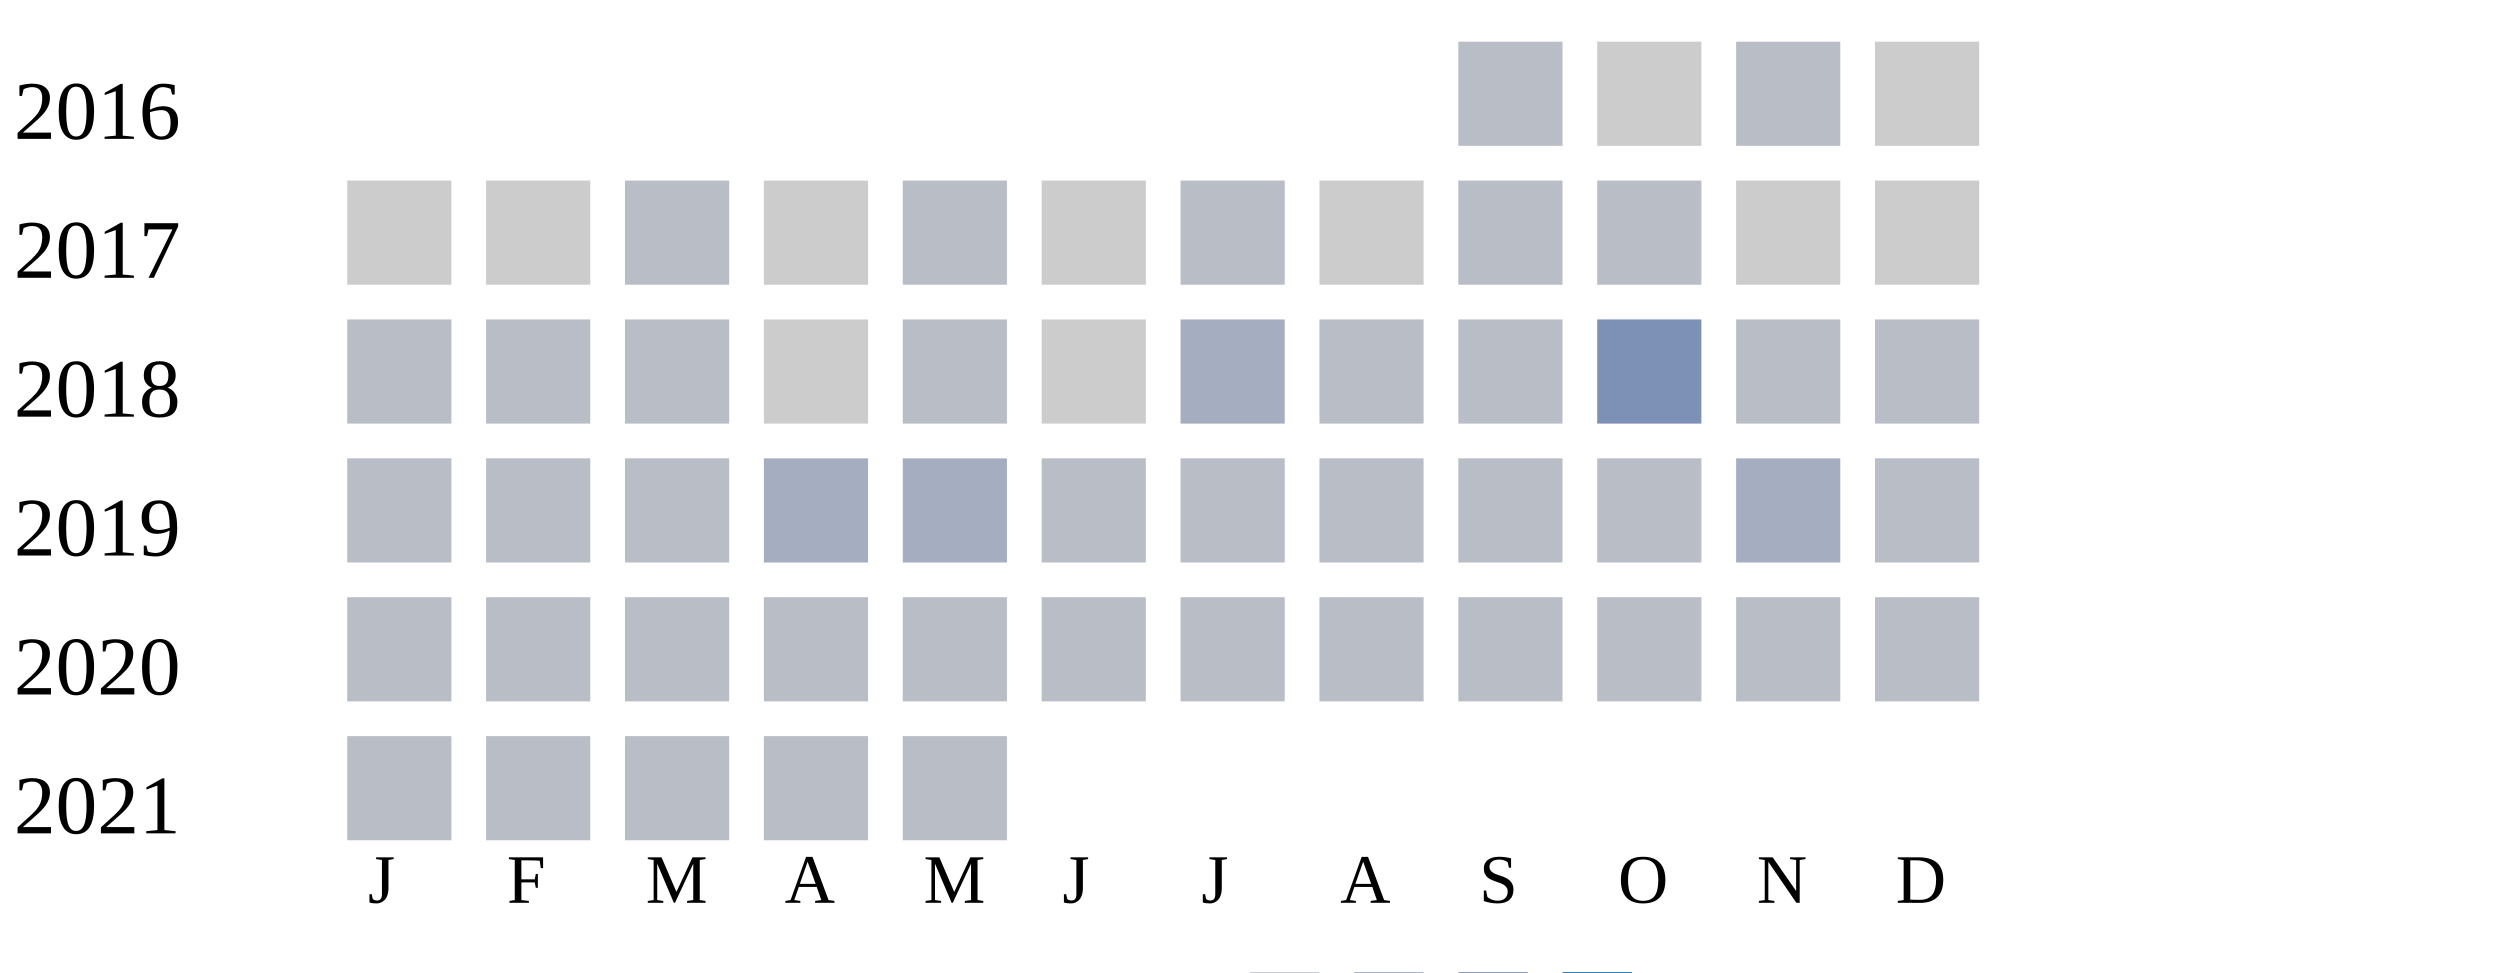
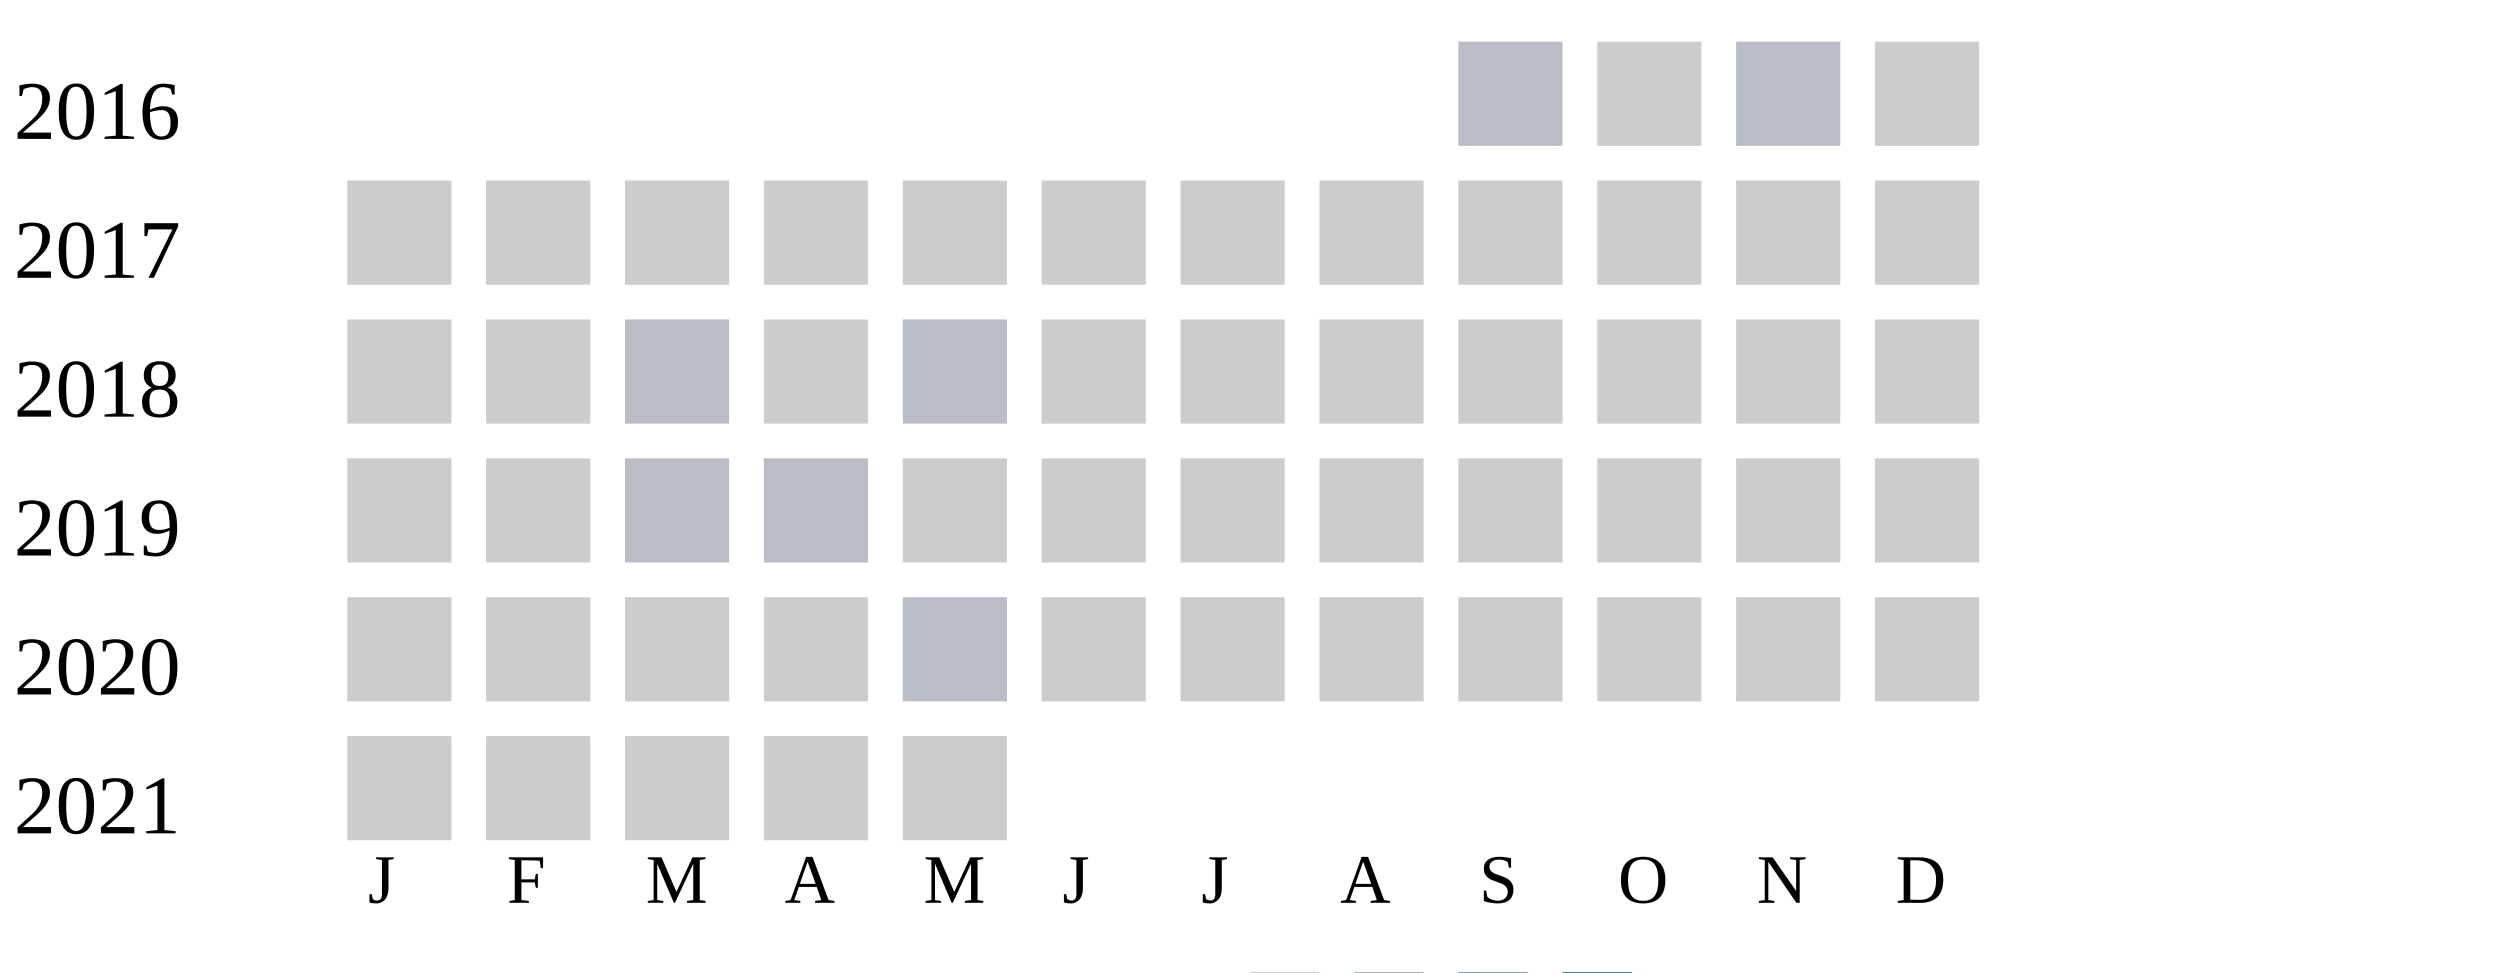
<svg xmlns="http://www.w3.org/2000/svg" width="360" height="140">
  <g transform="translate(0 0)">
    <text x="2" y="20">2016</text>
    <rect x="210" y="6" width="15" height="15" fill="#b9bdc6" />
    <rect x="230" y="6" width="15" height="15" fill="#cccccc" />
    <rect x="250" y="6" width="15" height="15" fill="#b9bdc6" />
    <rect x="270" y="6" width="15" height="15" fill="#cccccc" />
  </g>
  <g transform="translate(0 20)">
    <text x="2" y="20">2017</text>
    <rect x="50" y="6" width="15" height="15" fill="#cccccc" />
    <rect x="70" y="6" width="15" height="15" fill="#cccccc" />
-     <rect x="90" y="6" width="15" height="15" fill="#b9bdc6" />
+     <rect x="90" y="6" width="15" height="15" fill="#cccccc" />
    <rect x="110" y="6" width="15" height="15" fill="#cccccc" />
-     <rect x="130" y="6" width="15" height="15" fill="#b9bdc6" />
+     <rect x="130" y="6" width="15" height="15" fill="#cccccc" />
    <rect x="150" y="6" width="15" height="15" fill="#cccccc" />
-     <rect x="170" y="6" width="15" height="15" fill="#b9bdc6" />
+     <rect x="170" y="6" width="15" height="15" fill="#cccccc" />
    <rect x="190" y="6" width="15" height="15" fill="#cccccc" />
-     <rect x="210" y="6" width="15" height="15" fill="#b9bdc6" />
-     <rect x="230" y="6" width="15" height="15" fill="#b9bdc6" />
+     <rect x="210" y="6" width="15" height="15" fill="#cccccc" />
+     <rect x="230" y="6" width="15" height="15" fill="#cccccc" />
    <rect x="250" y="6" width="15" height="15" fill="#cccccc" />
    <rect x="270" y="6" width="15" height="15" fill="#cccccc" />
  </g>
  <g transform="translate(0 40)">
    <text x="2" y="20">2018</text>
-     <rect x="50" y="6" width="15" height="15" fill="#b9bdc6" />
-     <rect x="70" y="6" width="15" height="15" fill="#b9bdc6" />
+     <rect x="50" y="6" width="15" height="15" fill="#cccccc" />
+     <rect x="70" y="6" width="15" height="15" fill="#cccccc" />
    <rect x="90" y="6" width="15" height="15" fill="#b9bdc6" />
    <rect x="110" y="6" width="15" height="15" fill="#cccccc" />
    <rect x="130" y="6" width="15" height="15" fill="#b9bdc6" />
    <rect x="150" y="6" width="15" height="15" fill="#cccccc" />
-     <rect x="170" y="6" width="15" height="15" fill="#a5aec0" />
-     <rect x="190" y="6" width="15" height="15" fill="#b9bdc6" />
-     <rect x="210" y="6" width="15" height="15" fill="#b9bdc6" />
-     <rect x="230" y="6" width="15" height="15" fill="#7d90b5" />
-     <rect x="250" y="6" width="15" height="15" fill="#b9bdc6" />
-     <rect x="270" y="6" width="15" height="15" fill="#b9bdc6" />
+     <rect x="170" y="6" width="15" height="15" fill="#cccccc" />
+     <rect x="190" y="6" width="15" height="15" fill="#cccccc" />
+     <rect x="210" y="6" width="15" height="15" fill="#cccccc" />
+     <rect x="230" y="6" width="15" height="15" fill="#cccccc" />
+     <rect x="250" y="6" width="15" height="15" fill="#cccccc" />
+     <rect x="270" y="6" width="15" height="15" fill="#cccccc" />
  </g>
  <g transform="translate(0 60)">
    <text x="2" y="20">2019</text>
-     <rect x="50" y="6" width="15" height="15" fill="#b9bdc6" />
-     <rect x="70" y="6" width="15" height="15" fill="#b9bdc6" />
+     <rect x="50" y="6" width="15" height="15" fill="#cccccc" />
+     <rect x="70" y="6" width="15" height="15" fill="#cccccc" />
    <rect x="90" y="6" width="15" height="15" fill="#b9bdc6" />
-     <rect x="110" y="6" width="15" height="15" fill="#a5aec0" />
-     <rect x="130" y="6" width="15" height="15" fill="#a5aec0" />
-     <rect x="150" y="6" width="15" height="15" fill="#b9bdc6" />
-     <rect x="170" y="6" width="15" height="15" fill="#b9bdc6" />
-     <rect x="190" y="6" width="15" height="15" fill="#b9bdc6" />
-     <rect x="210" y="6" width="15" height="15" fill="#b9bdc6" />
-     <rect x="230" y="6" width="15" height="15" fill="#b9bdc6" />
-     <rect x="250" y="6" width="15" height="15" fill="#a5aec0" />
-     <rect x="270" y="6" width="15" height="15" fill="#b9bdc6" />
+     <rect x="110" y="6" width="15" height="15" fill="#b9bdc6" />
+     <rect x="130" y="6" width="15" height="15" fill="#cccccc" />
+     <rect x="150" y="6" width="15" height="15" fill="#cccccc" />
+     <rect x="170" y="6" width="15" height="15" fill="#cccccc" />
+     <rect x="190" y="6" width="15" height="15" fill="#cccccc" />
+     <rect x="210" y="6" width="15" height="15" fill="#cccccc" />
+     <rect x="230" y="6" width="15" height="15" fill="#cccccc" />
+     <rect x="250" y="6" width="15" height="15" fill="#cccccc" />
+     <rect x="270" y="6" width="15" height="15" fill="#cccccc" />
  </g>
  <g transform="translate(0 80)">
    <text x="2" y="20">2020</text>
-     <rect x="50" y="6" width="15" height="15" fill="#b9bdc6" />
-     <rect x="70" y="6" width="15" height="15" fill="#b9bdc6" />
-     <rect x="90" y="6" width="15" height="15" fill="#b9bdc6" />
-     <rect x="110" y="6" width="15" height="15" fill="#b9bdc6" />
+     <rect x="50" y="6" width="15" height="15" fill="#cccccc" />
+     <rect x="70" y="6" width="15" height="15" fill="#cccccc" />
+     <rect x="90" y="6" width="15" height="15" fill="#cccccc" />
+     <rect x="110" y="6" width="15" height="15" fill="#cccccc" />
    <rect x="130" y="6" width="15" height="15" fill="#b9bdc6" />
-     <rect x="150" y="6" width="15" height="15" fill="#b9bdc6" />
-     <rect x="170" y="6" width="15" height="15" fill="#b9bdc6" />
-     <rect x="190" y="6" width="15" height="15" fill="#b9bdc6" />
-     <rect x="210" y="6" width="15" height="15" fill="#b9bdc6" />
-     <rect x="230" y="6" width="15" height="15" fill="#b9bdc6" />
-     <rect x="250" y="6" width="15" height="15" fill="#b9bdc6" />
-     <rect x="270" y="6" width="15" height="15" fill="#b9bdc6" />
+     <rect x="150" y="6" width="15" height="15" fill="#cccccc" />
+     <rect x="170" y="6" width="15" height="15" fill="#cccccc" />
+     <rect x="190" y="6" width="15" height="15" fill="#cccccc" />
+     <rect x="210" y="6" width="15" height="15" fill="#cccccc" />
+     <rect x="230" y="6" width="15" height="15" fill="#cccccc" />
+     <rect x="250" y="6" width="15" height="15" fill="#cccccc" />
+     <rect x="270" y="6" width="15" height="15" fill="#cccccc" />
  </g>
  <g transform="translate(0 100)">
    <text x="2" y="20">2021</text>
-     <rect x="50" y="6" width="15" height="15" fill="#b9bdc6" />
-     <rect x="70" y="6" width="15" height="15" fill="#b9bdc6" />
-     <rect x="90" y="6" width="15" height="15" fill="#b9bdc6" />
-     <rect x="110" y="6" width="15" height="15" fill="#b9bdc6" />
-     <rect x="130" y="6" width="15" height="15" fill="#b9bdc6" />
+     <rect x="50" y="6" width="15" height="15" fill="#cccccc" />
+     <rect x="70" y="6" width="15" height="15" fill="#cccccc" />
+     <rect x="90" y="6" width="15" height="15" fill="#cccccc" />
+     <rect x="110" y="6" width="15" height="15" fill="#cccccc" />
+     <rect x="130" y="6" width="15" height="15" fill="#cccccc" />
  </g>
  <text style="font-size: 10px; text-align: center" x="53" y="130">J</text>
  <text style="font-size: 10px; text-align: center" x="73" y="130">F</text>
  <text style="font-size: 10px; text-align: center" x="93" y="130">M</text>
  <text style="font-size: 10px; text-align: center" x="113" y="130">A</text>
  <text style="font-size: 10px; text-align: center" x="133" y="130">M</text>
  <text style="font-size: 10px; text-align: center" x="153" y="130">J</text>
  <text style="font-size: 10px; text-align: center" x="173" y="130">J</text>
  <text style="font-size: 10px; text-align: center" x="193" y="130">A</text>
  <text style="font-size: 10px; text-align: center" x="213" y="130">S</text>
  <text style="font-size: 10px; text-align: center" x="233" y="130">O</text>
  <text style="font-size: 10px; text-align: center" x="253" y="130">N</text>
  <text style="font-size: 10px; text-align: center" x="273" y="130">D</text>
  <text style="font-size: 10px;" x="155" y="149">Less</text>
  <rect fill="#b9bdc6" width="10" height="10" x="180" y="140" />
  <rect fill="#919fba" width="10" height="10" x="195" y="140" />
  <rect fill="#6882ae" width="10" height="10" x="210" y="140" />
  <rect fill="#005a9c" width="10" height="10" x="225" y="140" />
  <text x="240" y="149" style="font-size: 10px;">More</text>
</svg>
